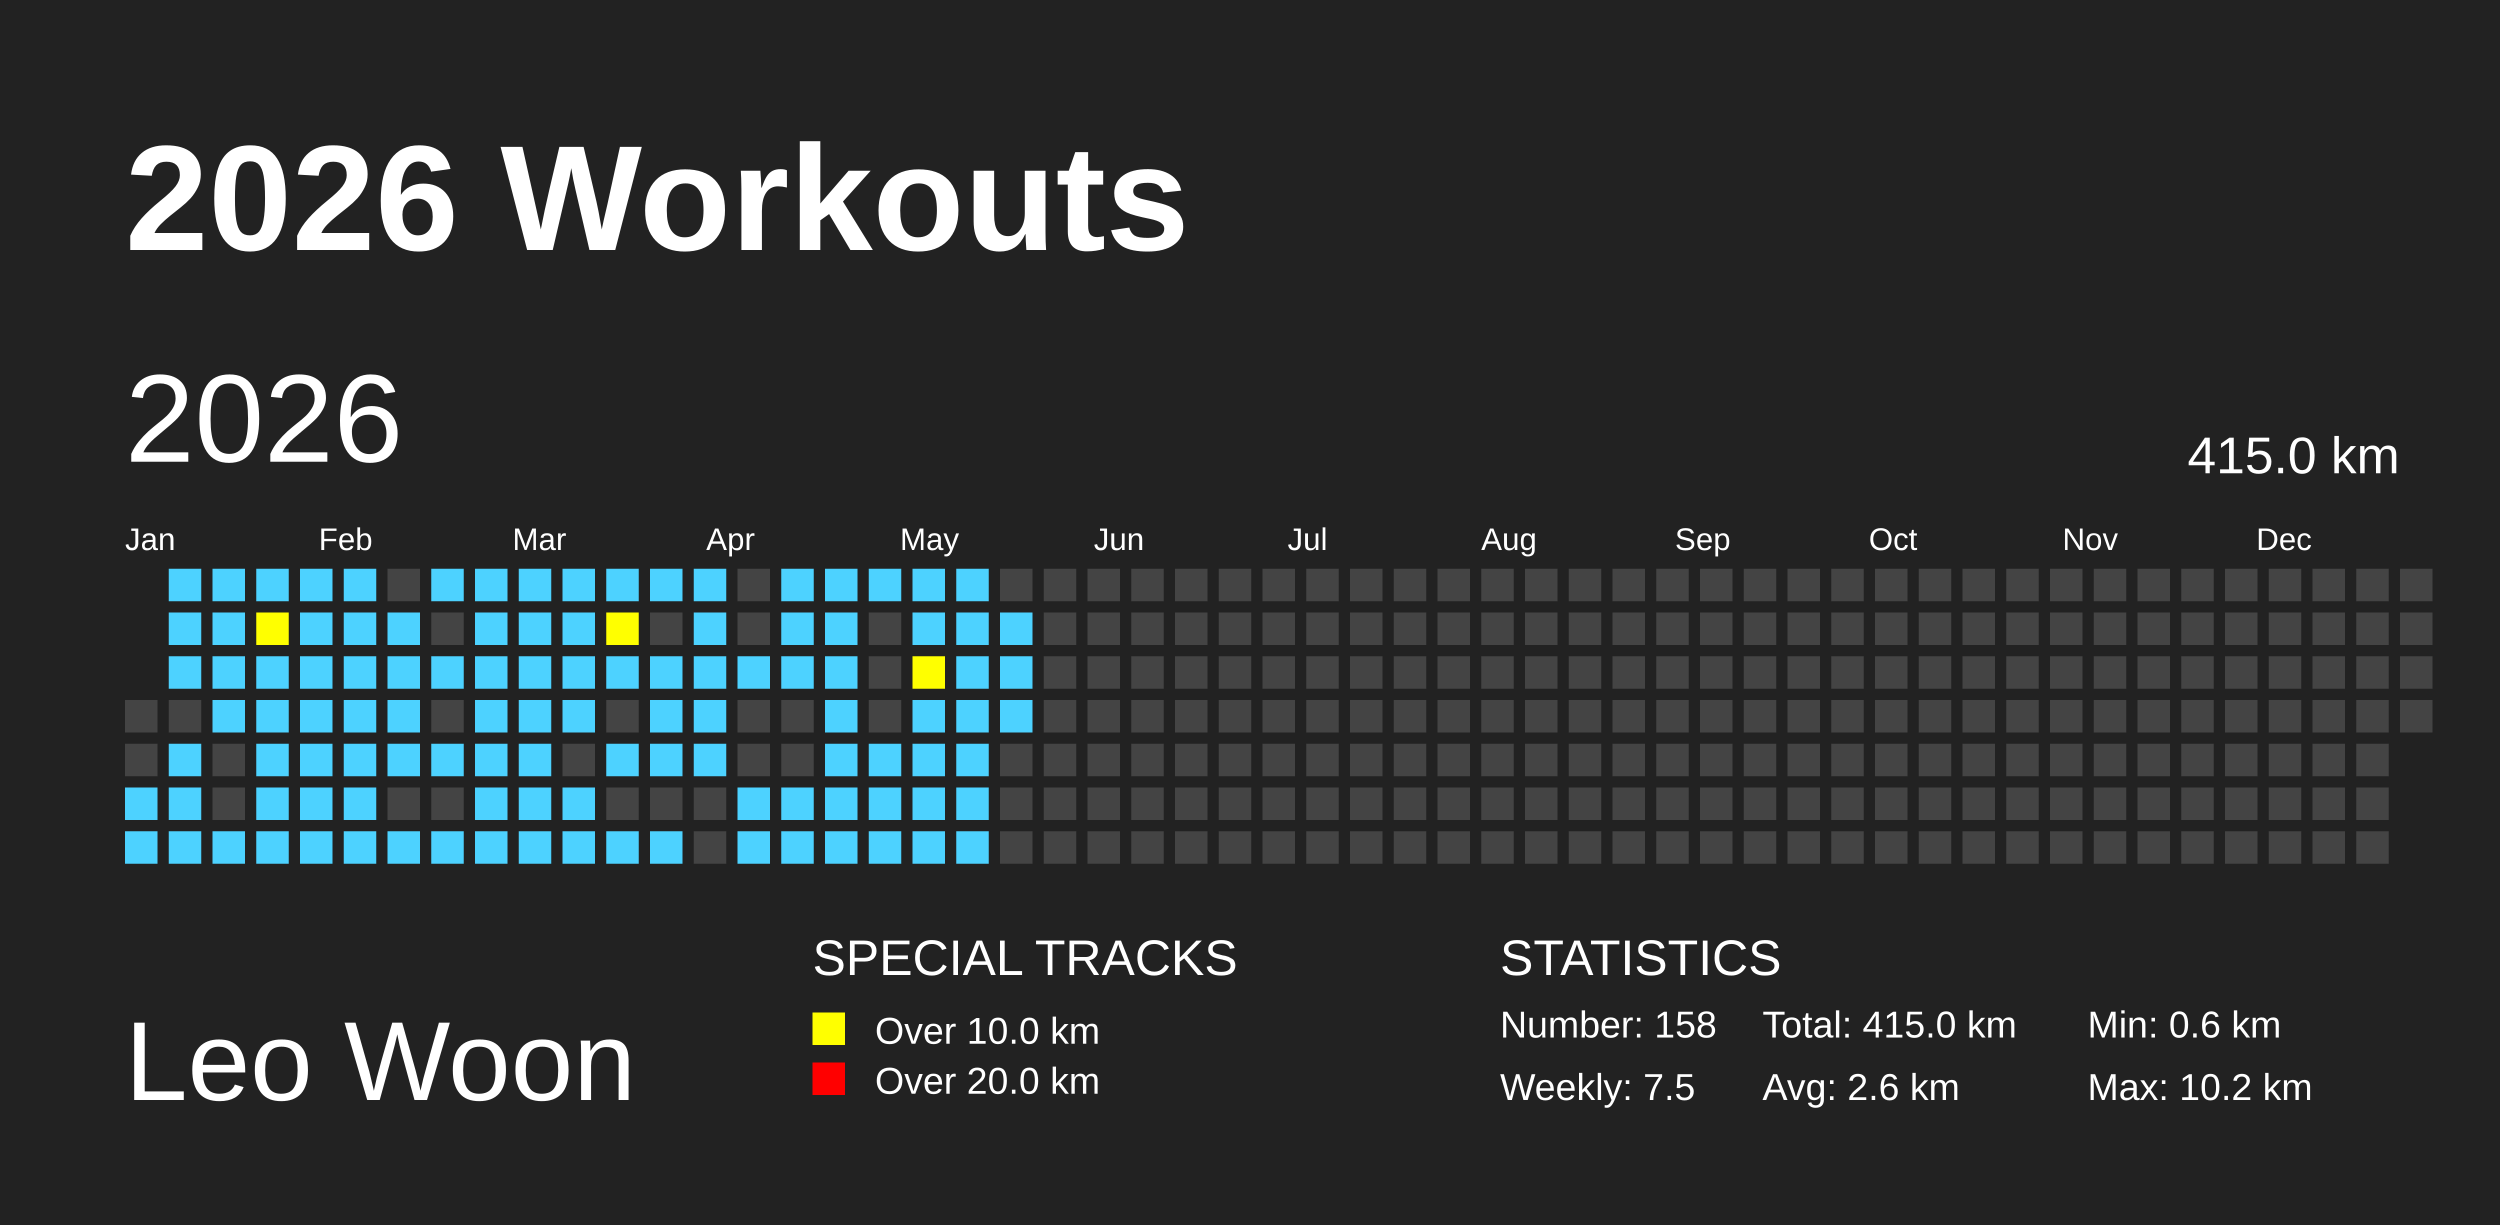
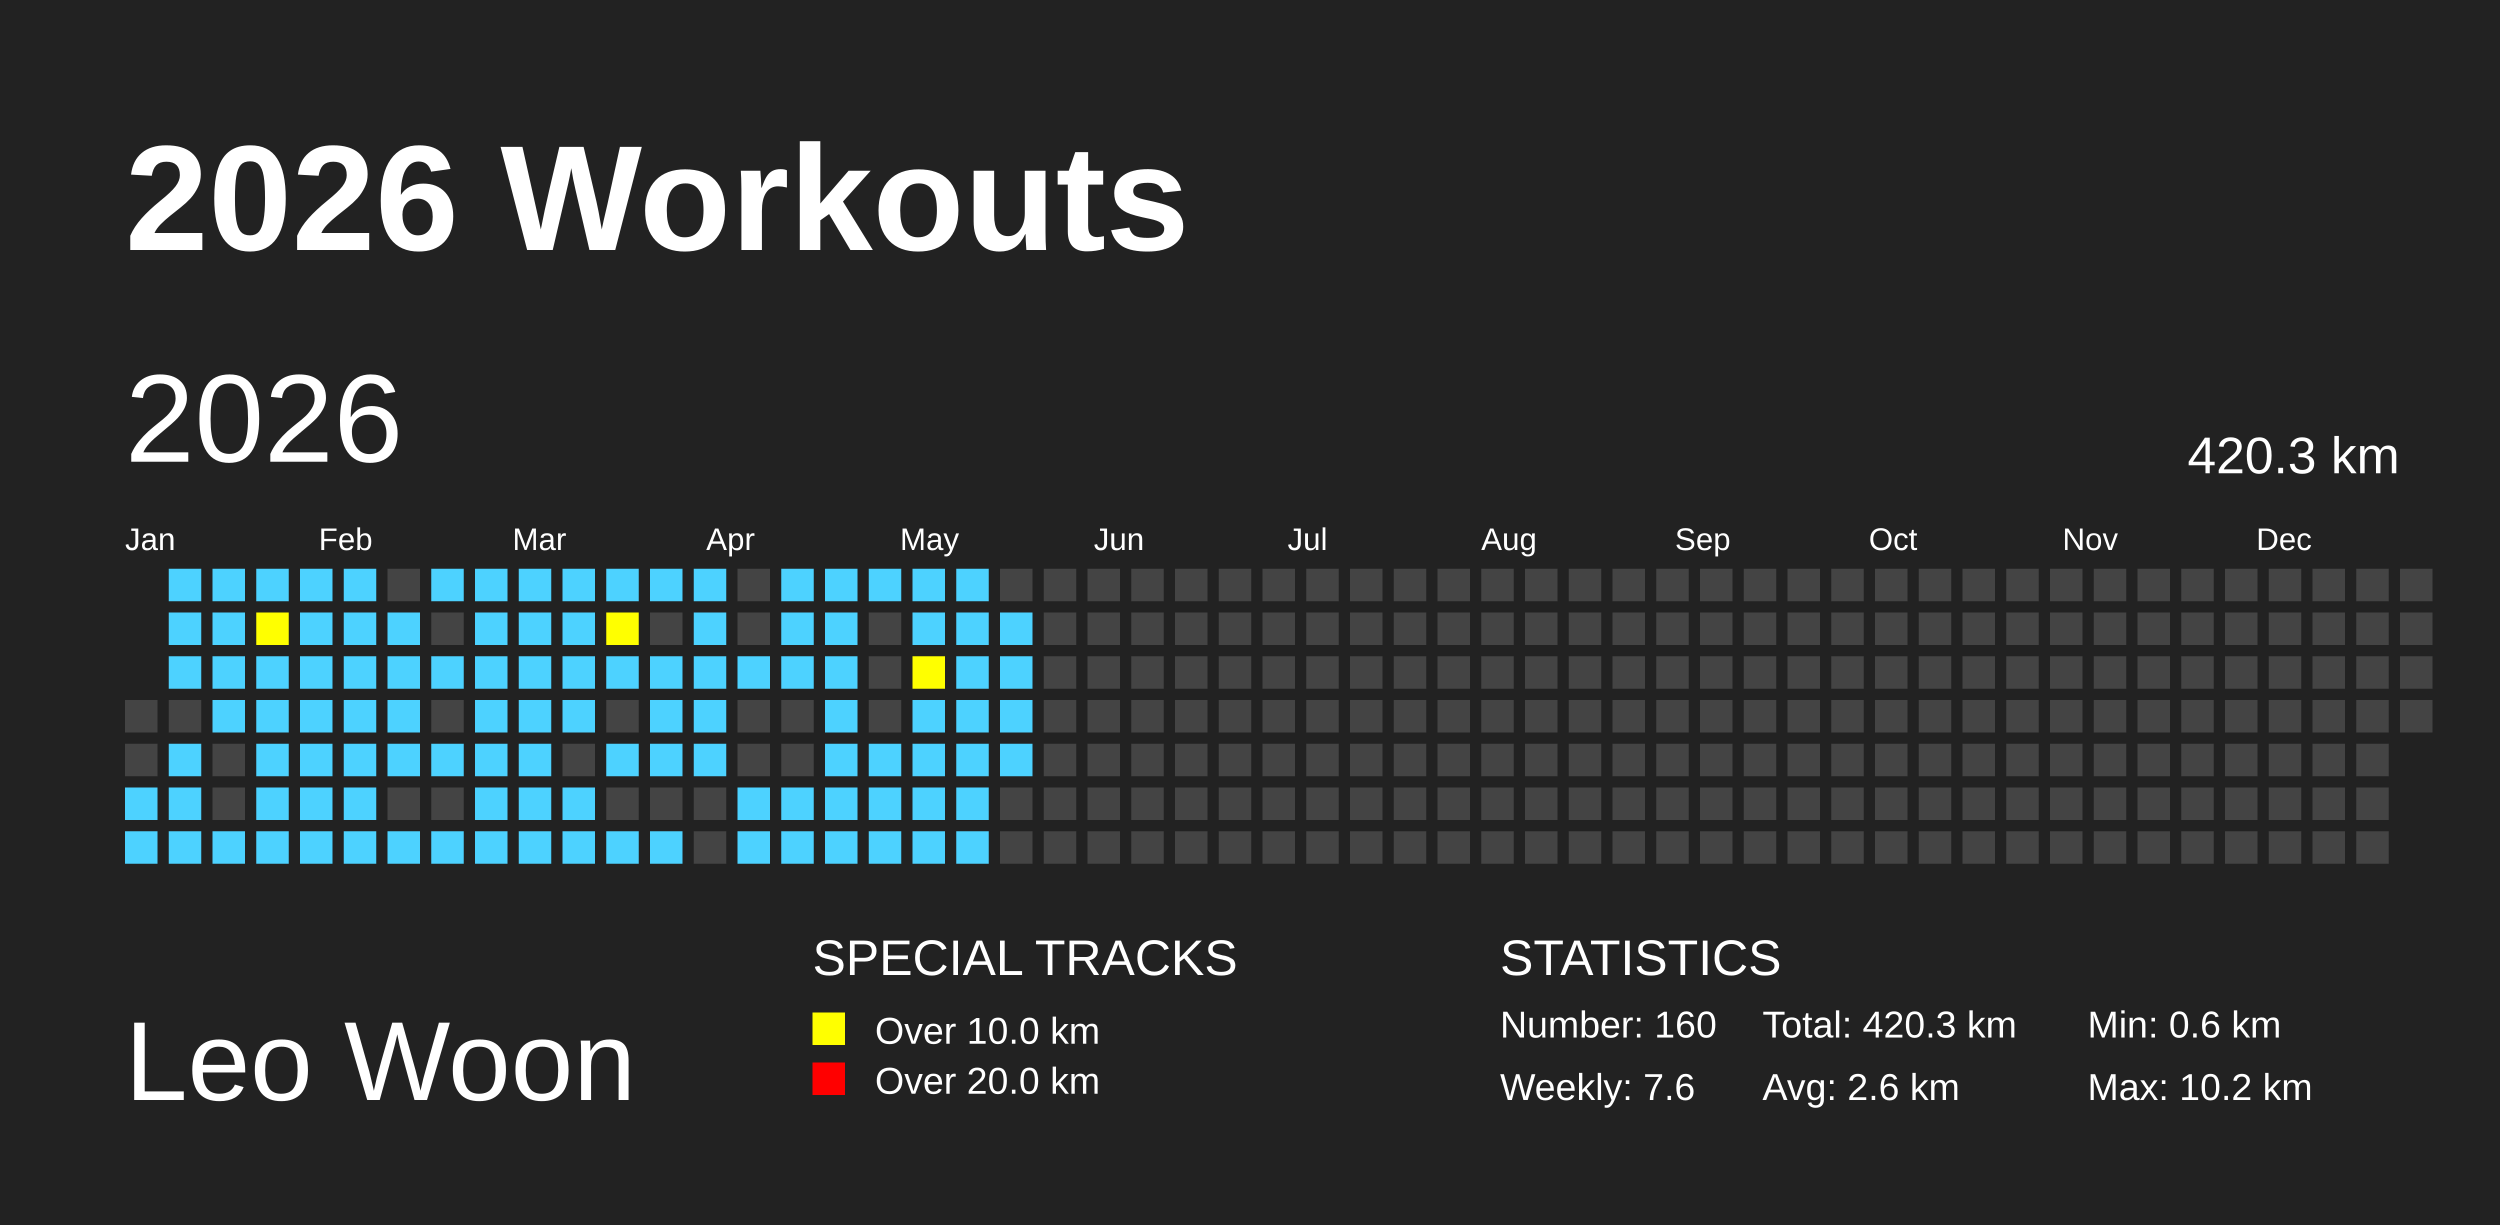
<svg xmlns="http://www.w3.org/2000/svg" baseProfile="full" height="98mm" version="1.1" viewBox="0,0,200,98" width="200mm">
  <defs>
    <pattern height="2" id="indoor-stripe" patternUnits="userSpaceOnUse" width="2">
      <line stroke="white" stroke-opacity="0.45" stroke-width="0.5" x1="0" x2="2" y1="2" y2="0" />
    </pattern>
  </defs>
  <rect fill="#222222" height="98" width="200" x="0" y="0" />
  <text fill="#FFFFFF" style="font-size:12px; font-family:Arial; font-weight:bold;" x="10" y="20">2026 Workouts</text>
  <text fill="#FFFFFF" style="font-size:9px; font-family:Arial" x="10" y="88">Leo Woon</text>
  <text fill="#FFFFFF" style="font-size:4px; font-family:Arial" x="65" y="78">SPECIAL TRACKS</text>
  <rect fill="yellow" height="2.6" width="2.6" x="65" y="81" />
  <text fill="#FFFFFF" style="font-size:3px; font-family:Arial" x="70" y="83.5">Over 10.0 km</text>
  <rect fill="red" height="2.6" width="2.6" x="65" y="85" />
  <text fill="#FFFFFF" style="font-size:3px; font-family:Arial" x="70" y="87.5">Over 20.0 km</text>
  <text fill="#FFFFFF" style="font-size:4px; font-family:Arial" x="120" y="78">STATISTICS</text>
-   <text fill="#FFFFFF" style="font-size:3px; font-family:Arial" x="120" y="83">Number: 158</text>
-   <text fill="#FFFFFF" style="font-size:3px; font-family:Arial" x="120" y="88">Weekly: 7.5</text>
-   <text fill="#FFFFFF" style="font-size:3px; font-family:Arial" x="141" y="83">Total: 415.0 km</text>
+   <text fill="#FFFFFF" style="font-size:3px; font-family:Arial" x="120" y="83">Number: 160</text>
+   <text fill="#FFFFFF" style="font-size:3px; font-family:Arial" x="120" y="88">Weekly: 7.6</text>
+   <text fill="#FFFFFF" style="font-size:3px; font-family:Arial" x="141" y="83">Total: 420.3 km</text>
  <text fill="#FFFFFF" style="font-size:3px; font-family:Arial" x="141" y="88">Avg: 2.6 km</text>
  <text fill="#FFFFFF" style="font-size:3px; font-family:Arial" x="167" y="83">Min: 0.6 km</text>
  <text fill="#FFFFFF" style="font-size:3px; font-family:Arial" x="167" y="88">Max: 10.2 km</text>
  <text dominant-baseline="hanging" fill="#FFFFFF" style="font-size:10.0px; font-family:Arial;" x="10" y="30">2026</text>
-   <text dominant-baseline="hanging" fill="#FFFFFF" style="font-size:4.125px; font-family:Arial;" x="175" y="35">415.0 km</text>
+   <text dominant-baseline="hanging" fill="#FFFFFF" style="font-size:4.125px; font-family:Arial;" x="175" y="35">420.3 km</text>
  <text fill="#FFFFFF" style="font-size:2.5px; font-family:Arial" x="10.0" y="44">Jan</text>
  <text fill="#FFFFFF" style="font-size:2.5px; font-family:Arial" x="25.5" y="44">Feb</text>
  <text fill="#FFFFFF" style="font-size:2.5px; font-family:Arial" x="41.0" y="44">Mar</text>
  <text fill="#FFFFFF" style="font-size:2.5px; font-family:Arial" x="56.5" y="44">Apr</text>
  <text fill="#FFFFFF" style="font-size:2.5px; font-family:Arial" x="72.0" y="44">May</text>
  <text fill="#FFFFFF" style="font-size:2.5px; font-family:Arial" x="87.5" y="44">Jun</text>
  <text fill="#FFFFFF" style="font-size:2.5px; font-family:Arial" x="103.0" y="44">Jul</text>
  <text fill="#FFFFFF" style="font-size:2.5px; font-family:Arial" x="118.5" y="44">Aug</text>
  <text fill="#FFFFFF" style="font-size:2.5px; font-family:Arial" x="134.0" y="44">Sep</text>
  <text fill="#FFFFFF" style="font-size:2.5px; font-family:Arial" x="149.5" y="44">Oct</text>
  <text fill="#FFFFFF" style="font-size:2.5px; font-family:Arial" x="165.0" y="44">Nov</text>
  <text fill="#FFFFFF" style="font-size:2.5px; font-family:Arial" x="180.5" y="44">Dec</text>
  <rect fill="#444444" height="2.6" width="2.6" x="10.0" y="56.0" />
  <rect fill="#444444" height="2.6" width="2.6" x="10.0" y="59.5" />
  <rect fill="#4DD2FF" height="2.6" width="2.6" x="10.0" y="63.0" />
  <rect fill="#4DD2FF" height="2.6" width="2.6" x="10.0" y="66.5" />
  <rect fill="#4DD2FF" height="2.6" width="2.6" x="13.5" y="45.5" />
  <rect fill="#4DD2FF" height="2.6" width="2.6" x="13.5" y="49.0" />
  <rect fill="#4DD2FF" height="2.6" width="2.6" x="13.5" y="52.5" />
  <rect fill="#444444" height="2.6" width="2.6" x="13.5" y="56.0" />
  <rect fill="#4DD2FF" height="2.6" width="2.6" x="13.5" y="59.5" />
  <rect fill="#4DD2FF" height="2.6" width="2.6" x="13.5" y="63.0" />
  <rect fill="#4DD2FF" height="2.6" width="2.6" x="13.5" y="66.5" />
  <rect fill="#4DD2FF" height="2.6" width="2.6" x="17.0" y="45.5" />
  <rect fill="#4DD2FF" height="2.6" width="2.6" x="17.0" y="49.0" />
  <rect fill="#4DD2FF" height="2.6" width="2.6" x="17.0" y="52.5" />
  <rect fill="#4DD2FF" height="2.6" width="2.6" x="17.0" y="56.0" />
  <rect fill="#444444" height="2.6" width="2.6" x="17.0" y="59.5" />
  <rect fill="#444444" height="2.6" width="2.6" x="17.0" y="63.0" />
  <rect fill="#4DD2FF" height="2.6" width="2.6" x="17.0" y="66.5" />
  <rect fill="#4DD2FF" height="2.6" width="2.6" x="20.5" y="45.5" />
  <rect fill="yellow" height="2.6" width="2.6" x="20.5" y="49.0" />
  <rect fill="#4DD2FF" height="2.6" width="2.6" x="20.5" y="52.5" />
  <rect fill="#4DD2FF" height="2.6" width="2.6" x="20.5" y="56.0" />
  <rect fill="#4DD2FF" height="2.6" width="2.6" x="20.5" y="59.5" />
  <rect fill="#4DD2FF" height="2.6" width="2.6" x="20.5" y="63.0" />
  <rect fill="#4DD2FF" height="2.6" width="2.6" x="20.5" y="66.5" />
  <rect fill="#4DD2FF" height="2.6" width="2.6" x="24.0" y="45.5" />
  <rect fill="#4DD2FF" height="2.6" width="2.6" x="24.0" y="49.0" />
  <rect fill="#4DD2FF" height="2.6" width="2.6" x="24.0" y="52.5" />
  <rect fill="#4DD2FF" height="2.6" width="2.6" x="24.0" y="56.0" />
  <rect fill="#4DD2FF" height="2.6" width="2.6" x="24.0" y="59.5" />
  <rect fill="#4DD2FF" height="2.6" width="2.6" x="24.0" y="63.0" />
  <rect fill="#4DD2FF" height="2.6" width="2.6" x="24.0" y="66.5" />
  <rect fill="#4DD2FF" height="2.6" width="2.6" x="27.5" y="45.5" />
  <rect fill="#4DD2FF" height="2.6" width="2.6" x="27.5" y="49.0" />
  <rect fill="#4DD2FF" height="2.6" width="2.6" x="27.5" y="52.5" />
  <rect fill="#4DD2FF" height="2.6" width="2.6" x="27.5" y="56.0" />
  <rect fill="#4DD2FF" height="2.6" width="2.6" x="27.5" y="59.5" />
  <rect fill="#4DD2FF" height="2.6" width="2.6" x="27.5" y="63.0" />
  <rect fill="#4DD2FF" height="2.6" width="2.6" x="27.5" y="66.5" />
  <rect fill="#444444" height="2.6" width="2.6" x="31.0" y="45.5" />
  <rect fill="#4DD2FF" height="2.6" width="2.6" x="31.0" y="49.0" />
  <rect fill="#4DD2FF" height="2.6" width="2.6" x="31.0" y="52.5" />
  <rect fill="#4DD2FF" height="2.6" width="2.6" x="31.0" y="56.0" />
  <rect fill="#4DD2FF" height="2.6" width="2.6" x="31.0" y="59.5" />
  <rect fill="#444444" height="2.6" width="2.6" x="31.0" y="63.0" />
  <rect fill="#4DD2FF" height="2.6" width="2.6" x="31.0" y="66.5" />
  <rect fill="#4DD2FF" height="2.6" width="2.6" x="34.5" y="45.5" />
  <rect fill="#444444" height="2.6" width="2.6" x="34.5" y="49.0" />
  <rect fill="#4DD2FF" height="2.6" width="2.6" x="34.5" y="52.5" />
  <rect fill="#444444" height="2.6" width="2.6" x="34.5" y="56.0" />
  <rect fill="#4DD2FF" height="2.6" width="2.6" x="34.5" y="59.5" />
  <rect fill="#444444" height="2.6" width="2.6" x="34.5" y="63.0" />
  <rect fill="#4DD2FF" height="2.6" width="2.6" x="34.5" y="66.5" />
  <rect fill="#4DD2FF" height="2.6" width="2.6" x="38.0" y="45.5" />
  <rect fill="#4DD2FF" height="2.6" width="2.6" x="38.0" y="49.0" />
  <rect fill="#4DD2FF" height="2.6" width="2.6" x="38.0" y="52.5" />
  <rect fill="#4DD2FF" height="2.6" width="2.6" x="38.0" y="56.0" />
  <rect fill="#4DD2FF" height="2.6" width="2.6" x="38.0" y="59.5" />
  <rect fill="#4DD2FF" height="2.6" width="2.6" x="38.0" y="63.0" />
  <rect fill="#4DD2FF" height="2.6" width="2.6" x="38.0" y="66.5" />
  <rect fill="#4DD2FF" height="2.6" width="2.6" x="41.5" y="45.5" />
  <rect fill="#4DD2FF" height="2.6" width="2.6" x="41.5" y="49.0" />
  <rect fill="#4DD2FF" height="2.6" width="2.6" x="41.5" y="52.5" />
  <rect fill="#4DD2FF" height="2.6" width="2.6" x="41.5" y="56.0" />
  <rect fill="#4DD2FF" height="2.6" width="2.6" x="41.5" y="59.5" />
  <rect fill="#4DD2FF" height="2.6" width="2.6" x="41.5" y="63.0" />
  <rect fill="#4DD2FF" height="2.6" width="2.6" x="41.5" y="66.5" />
  <rect fill="#4DD2FF" height="2.6" width="2.6" x="45.0" y="45.5" />
  <rect fill="#4DD2FF" height="2.6" width="2.6" x="45.0" y="49.0" />
  <rect fill="#4DD2FF" height="2.6" width="2.6" x="45.0" y="52.5" />
  <rect fill="#4DD2FF" height="2.6" width="2.6" x="45.0" y="56.0" />
  <rect fill="#444444" height="2.6" width="2.6" x="45.0" y="59.5" />
  <rect fill="#4DD2FF" height="2.6" width="2.6" x="45.0" y="63.0" />
  <rect fill="#4DD2FF" height="2.6" width="2.6" x="45.0" y="66.5" />
  <rect fill="#4DD2FF" height="2.6" width="2.6" x="48.5" y="45.5" />
  <rect fill="yellow" height="2.6" width="2.6" x="48.5" y="49.0" />
  <rect fill="#4DD2FF" height="2.6" width="2.6" x="48.5" y="52.5" />
  <rect fill="#444444" height="2.6" width="2.6" x="48.5" y="56.0" />
  <rect fill="#4DD2FF" height="2.6" width="2.6" x="48.5" y="59.5" />
  <rect fill="#444444" height="2.6" width="2.6" x="48.5" y="63.0" />
  <rect fill="#4DD2FF" height="2.6" width="2.6" x="48.5" y="66.5" />
  <rect fill="#4DD2FF" height="2.6" width="2.6" x="52.0" y="45.5" />
  <rect fill="#444444" height="2.6" width="2.6" x="52.0" y="49.0" />
  <rect fill="#4DD2FF" height="2.6" width="2.6" x="52.0" y="52.5" />
  <rect fill="#4DD2FF" height="2.6" width="2.6" x="52.0" y="56.0" />
  <rect fill="#4DD2FF" height="2.6" width="2.6" x="52.0" y="59.5" />
  <rect fill="#444444" height="2.6" width="2.6" x="52.0" y="63.0" />
  <rect fill="#4DD2FF" height="2.6" width="2.6" x="52.0" y="66.5" />
  <rect fill="#4DD2FF" height="2.6" width="2.6" x="55.5" y="45.5" />
  <rect fill="#4DD2FF" height="2.6" width="2.6" x="55.5" y="49.0" />
  <rect fill="#4DD2FF" height="2.6" width="2.6" x="55.5" y="52.5" />
  <rect fill="#4DD2FF" height="2.6" width="2.6" x="55.5" y="56.0" />
  <rect fill="#4DD2FF" height="2.6" width="2.6" x="55.5" y="59.5" />
  <rect fill="#444444" height="2.6" width="2.6" x="55.5" y="63.0" />
  <rect fill="#444444" height="2.6" width="2.6" x="55.5" y="66.5" />
  <rect fill="#444444" height="2.6" width="2.6" x="59.0" y="45.5" />
  <rect fill="#444444" height="2.6" width="2.6" x="59.0" y="49.0" />
  <rect fill="#4DD2FF" height="2.6" width="2.6" x="59.0" y="52.5" />
  <rect fill="#444444" height="2.6" width="2.6" x="59.0" y="56.0" />
  <rect fill="#444444" height="2.6" width="2.6" x="59.0" y="59.5" />
  <rect fill="#4DD2FF" height="2.6" width="2.6" x="59.0" y="63.0" />
  <rect fill="#4DD2FF" height="2.6" width="2.6" x="59.0" y="66.5" />
  <rect fill="#4DD2FF" height="2.6" width="2.6" x="62.5" y="45.5" />
  <rect fill="#4DD2FF" height="2.6" width="2.6" x="62.5" y="49.0" />
  <rect fill="#4DD2FF" height="2.6" width="2.6" x="62.5" y="52.5" />
  <rect fill="#444444" height="2.6" width="2.6" x="62.5" y="56.0" />
  <rect fill="#444444" height="2.6" width="2.6" x="62.5" y="59.5" />
  <rect fill="#4DD2FF" height="2.6" width="2.6" x="62.5" y="63.0" />
  <rect fill="#4DD2FF" height="2.6" width="2.6" x="62.5" y="66.5" />
  <rect fill="#4DD2FF" height="2.6" width="2.6" x="66.0" y="45.5" />
  <rect fill="#4DD2FF" height="2.6" width="2.6" x="66.0" y="49.0" />
  <rect fill="#4DD2FF" height="2.6" width="2.6" x="66.0" y="52.5" />
  <rect fill="#4DD2FF" height="2.6" width="2.6" x="66.0" y="56.0" />
  <rect fill="#4DD2FF" height="2.6" width="2.6" x="66.0" y="59.5" />
  <rect fill="#4DD2FF" height="2.6" width="2.6" x="66.0" y="63.0" />
  <rect fill="#4DD2FF" height="2.6" width="2.6" x="66.0" y="66.5" />
  <rect fill="#4DD2FF" height="2.6" width="2.6" x="69.5" y="45.5" />
  <rect fill="#444444" height="2.6" width="2.6" x="69.5" y="49.0" />
  <rect fill="#444444" height="2.6" width="2.6" x="69.5" y="52.5" />
  <rect fill="#444444" height="2.6" width="2.6" x="69.5" y="56.0" />
  <rect fill="#4DD2FF" height="2.6" width="2.6" x="69.5" y="59.5" />
  <rect fill="#4DD2FF" height="2.6" width="2.6" x="69.5" y="63.0" />
  <rect fill="#4DD2FF" height="2.6" width="2.6" x="69.5" y="66.5" />
  <rect fill="#4DD2FF" height="2.6" width="2.6" x="73.0" y="45.5" />
  <rect fill="#4DD2FF" height="2.6" width="2.6" x="73.0" y="49.0" />
  <rect fill="yellow" height="2.6" width="2.6" x="73.0" y="52.5" />
  <rect fill="#4DD2FF" height="2.6" width="2.6" x="73.0" y="56.0" />
  <rect fill="#4DD2FF" height="2.6" width="2.6" x="73.0" y="59.5" />
  <rect fill="#4DD2FF" height="2.6" width="2.6" x="73.0" y="63.0" />
  <rect fill="#4DD2FF" height="2.6" width="2.6" x="73.0" y="66.5" />
  <rect fill="#4DD2FF" height="2.6" width="2.6" x="76.5" y="45.5" />
  <rect fill="#4DD2FF" height="2.6" width="2.6" x="76.5" y="49.0" />
  <rect fill="#4DD2FF" height="2.6" width="2.6" x="76.5" y="52.5" />
  <rect fill="#4DD2FF" height="2.6" width="2.6" x="76.5" y="56.0" />
  <rect fill="#4DD2FF" height="2.6" width="2.6" x="76.5" y="59.5" />
  <rect fill="#4DD2FF" height="2.6" width="2.6" x="76.5" y="63.0" />
  <rect fill="#4DD2FF" height="2.6" width="2.6" x="76.5" y="66.5" />
  <rect fill="#444444" height="2.6" width="2.6" x="80.0" y="45.5" />
  <rect fill="#4DD2FF" height="2.6" width="2.6" x="80.0" y="49.0" />
  <rect fill="#4DD2FF" height="2.6" width="2.6" x="80.0" y="52.5" />
  <rect fill="#4DD2FF" height="2.6" width="2.6" x="80.0" y="56.0" />
-   <rect fill="#444444" height="2.6" width="2.6" x="80.0" y="59.5" />
+   <rect fill="#4DD2FF" height="2.6" width="2.6" x="80.0" y="59.5" />
  <rect fill="#444444" height="2.6" width="2.6" x="80.0" y="63.0" />
  <rect fill="#444444" height="2.6" width="2.6" x="80.0" y="66.5" />
  <rect fill="#444444" height="2.6" width="2.6" x="83.5" y="45.5" />
  <rect fill="#444444" height="2.6" width="2.6" x="83.5" y="49.0" />
  <rect fill="#444444" height="2.6" width="2.6" x="83.5" y="52.5" />
  <rect fill="#444444" height="2.6" width="2.6" x="83.5" y="56.0" />
  <rect fill="#444444" height="2.6" width="2.6" x="83.5" y="59.5" />
  <rect fill="#444444" height="2.6" width="2.6" x="83.5" y="63.0" />
  <rect fill="#444444" height="2.6" width="2.6" x="83.5" y="66.5" />
  <rect fill="#444444" height="2.6" width="2.6" x="87.0" y="45.5" />
  <rect fill="#444444" height="2.6" width="2.6" x="87.0" y="49.0" />
  <rect fill="#444444" height="2.6" width="2.6" x="87.0" y="52.5" />
  <rect fill="#444444" height="2.6" width="2.6" x="87.0" y="56.0" />
  <rect fill="#444444" height="2.6" width="2.6" x="87.0" y="59.5" />
  <rect fill="#444444" height="2.6" width="2.6" x="87.0" y="63.0" />
  <rect fill="#444444" height="2.6" width="2.6" x="87.0" y="66.5" />
  <rect fill="#444444" height="2.6" width="2.6" x="90.5" y="45.5" />
  <rect fill="#444444" height="2.6" width="2.6" x="90.5" y="49.0" />
  <rect fill="#444444" height="2.6" width="2.6" x="90.5" y="52.5" />
  <rect fill="#444444" height="2.6" width="2.6" x="90.5" y="56.0" />
  <rect fill="#444444" height="2.6" width="2.6" x="90.5" y="59.5" />
  <rect fill="#444444" height="2.6" width="2.6" x="90.5" y="63.0" />
  <rect fill="#444444" height="2.6" width="2.6" x="90.5" y="66.5" />
  <rect fill="#444444" height="2.6" width="2.6" x="94.0" y="45.5" />
  <rect fill="#444444" height="2.6" width="2.6" x="94.0" y="49.0" />
  <rect fill="#444444" height="2.6" width="2.6" x="94.0" y="52.5" />
  <rect fill="#444444" height="2.6" width="2.6" x="94.0" y="56.0" />
  <rect fill="#444444" height="2.6" width="2.6" x="94.0" y="59.5" />
  <rect fill="#444444" height="2.6" width="2.6" x="94.0" y="63.0" />
  <rect fill="#444444" height="2.6" width="2.6" x="94.0" y="66.5" />
  <rect fill="#444444" height="2.6" width="2.6" x="97.5" y="45.5" />
  <rect fill="#444444" height="2.6" width="2.6" x="97.5" y="49.0" />
  <rect fill="#444444" height="2.6" width="2.6" x="97.5" y="52.5" />
  <rect fill="#444444" height="2.6" width="2.6" x="97.5" y="56.0" />
  <rect fill="#444444" height="2.6" width="2.6" x="97.5" y="59.5" />
  <rect fill="#444444" height="2.6" width="2.6" x="97.5" y="63.0" />
  <rect fill="#444444" height="2.6" width="2.6" x="97.5" y="66.5" />
  <rect fill="#444444" height="2.6" width="2.6" x="101.0" y="45.5" />
  <rect fill="#444444" height="2.6" width="2.6" x="101.0" y="49.0" />
  <rect fill="#444444" height="2.6" width="2.6" x="101.0" y="52.5" />
  <rect fill="#444444" height="2.6" width="2.6" x="101.0" y="56.0" />
  <rect fill="#444444" height="2.6" width="2.6" x="101.0" y="59.5" />
  <rect fill="#444444" height="2.6" width="2.6" x="101.0" y="63.0" />
  <rect fill="#444444" height="2.6" width="2.6" x="101.0" y="66.5" />
  <rect fill="#444444" height="2.6" width="2.6" x="104.5" y="45.5" />
  <rect fill="#444444" height="2.6" width="2.6" x="104.5" y="49.0" />
  <rect fill="#444444" height="2.6" width="2.6" x="104.5" y="52.5" />
  <rect fill="#444444" height="2.6" width="2.6" x="104.5" y="56.0" />
  <rect fill="#444444" height="2.6" width="2.6" x="104.5" y="59.5" />
  <rect fill="#444444" height="2.6" width="2.6" x="104.5" y="63.0" />
  <rect fill="#444444" height="2.6" width="2.6" x="104.5" y="66.5" />
  <rect fill="#444444" height="2.6" width="2.6" x="108.0" y="45.5" />
  <rect fill="#444444" height="2.6" width="2.6" x="108.0" y="49.0" />
  <rect fill="#444444" height="2.6" width="2.6" x="108.0" y="52.5" />
  <rect fill="#444444" height="2.6" width="2.6" x="108.0" y="56.0" />
  <rect fill="#444444" height="2.6" width="2.6" x="108.0" y="59.5" />
  <rect fill="#444444" height="2.6" width="2.6" x="108.0" y="63.0" />
  <rect fill="#444444" height="2.6" width="2.6" x="108.0" y="66.5" />
  <rect fill="#444444" height="2.6" width="2.6" x="111.5" y="45.5" />
  <rect fill="#444444" height="2.6" width="2.6" x="111.5" y="49.0" />
  <rect fill="#444444" height="2.6" width="2.6" x="111.5" y="52.5" />
  <rect fill="#444444" height="2.6" width="2.6" x="111.5" y="56.0" />
  <rect fill="#444444" height="2.6" width="2.6" x="111.5" y="59.5" />
  <rect fill="#444444" height="2.6" width="2.6" x="111.5" y="63.0" />
  <rect fill="#444444" height="2.6" width="2.6" x="111.5" y="66.5" />
  <rect fill="#444444" height="2.6" width="2.6" x="115.0" y="45.5" />
  <rect fill="#444444" height="2.6" width="2.6" x="115.0" y="49.0" />
  <rect fill="#444444" height="2.6" width="2.6" x="115.0" y="52.5" />
  <rect fill="#444444" height="2.6" width="2.6" x="115.0" y="56.0" />
  <rect fill="#444444" height="2.6" width="2.6" x="115.0" y="59.5" />
  <rect fill="#444444" height="2.6" width="2.6" x="115.0" y="63.0" />
  <rect fill="#444444" height="2.6" width="2.6" x="115.0" y="66.5" />
  <rect fill="#444444" height="2.6" width="2.6" x="118.5" y="45.5" />
  <rect fill="#444444" height="2.6" width="2.6" x="118.5" y="49.0" />
  <rect fill="#444444" height="2.6" width="2.6" x="118.5" y="52.5" />
  <rect fill="#444444" height="2.6" width="2.6" x="118.5" y="56.0" />
  <rect fill="#444444" height="2.6" width="2.6" x="118.5" y="59.5" />
  <rect fill="#444444" height="2.6" width="2.6" x="118.5" y="63.0" />
  <rect fill="#444444" height="2.6" width="2.6" x="118.5" y="66.5" />
  <rect fill="#444444" height="2.6" width="2.6" x="122.0" y="45.5" />
  <rect fill="#444444" height="2.6" width="2.6" x="122.0" y="49.0" />
  <rect fill="#444444" height="2.6" width="2.6" x="122.0" y="52.5" />
  <rect fill="#444444" height="2.6" width="2.6" x="122.0" y="56.0" />
  <rect fill="#444444" height="2.6" width="2.6" x="122.0" y="59.5" />
  <rect fill="#444444" height="2.6" width="2.6" x="122.0" y="63.0" />
  <rect fill="#444444" height="2.6" width="2.6" x="122.0" y="66.5" />
  <rect fill="#444444" height="2.6" width="2.6" x="125.5" y="45.5" />
  <rect fill="#444444" height="2.6" width="2.6" x="125.5" y="49.0" />
  <rect fill="#444444" height="2.6" width="2.6" x="125.5" y="52.5" />
  <rect fill="#444444" height="2.6" width="2.6" x="125.5" y="56.0" />
  <rect fill="#444444" height="2.6" width="2.6" x="125.5" y="59.5" />
  <rect fill="#444444" height="2.6" width="2.6" x="125.5" y="63.0" />
  <rect fill="#444444" height="2.6" width="2.6" x="125.5" y="66.5" />
  <rect fill="#444444" height="2.6" width="2.6" x="129.0" y="45.5" />
  <rect fill="#444444" height="2.6" width="2.6" x="129.0" y="49.0" />
  <rect fill="#444444" height="2.6" width="2.6" x="129.0" y="52.5" />
  <rect fill="#444444" height="2.6" width="2.6" x="129.0" y="56.0" />
  <rect fill="#444444" height="2.6" width="2.6" x="129.0" y="59.5" />
  <rect fill="#444444" height="2.6" width="2.6" x="129.0" y="63.0" />
  <rect fill="#444444" height="2.6" width="2.6" x="129.0" y="66.5" />
  <rect fill="#444444" height="2.6" width="2.6" x="132.5" y="45.5" />
  <rect fill="#444444" height="2.6" width="2.6" x="132.5" y="49.0" />
  <rect fill="#444444" height="2.6" width="2.6" x="132.5" y="52.5" />
  <rect fill="#444444" height="2.6" width="2.6" x="132.5" y="56.0" />
  <rect fill="#444444" height="2.6" width="2.6" x="132.5" y="59.5" />
  <rect fill="#444444" height="2.6" width="2.6" x="132.5" y="63.0" />
  <rect fill="#444444" height="2.6" width="2.6" x="132.5" y="66.5" />
  <rect fill="#444444" height="2.6" width="2.6" x="136.0" y="45.5" />
  <rect fill="#444444" height="2.6" width="2.6" x="136.0" y="49.0" />
  <rect fill="#444444" height="2.6" width="2.6" x="136.0" y="52.5" />
  <rect fill="#444444" height="2.6" width="2.6" x="136.0" y="56.0" />
  <rect fill="#444444" height="2.6" width="2.6" x="136.0" y="59.5" />
  <rect fill="#444444" height="2.6" width="2.6" x="136.0" y="63.0" />
  <rect fill="#444444" height="2.6" width="2.6" x="136.0" y="66.5" />
  <rect fill="#444444" height="2.6" width="2.6" x="139.5" y="45.5" />
  <rect fill="#444444" height="2.6" width="2.6" x="139.5" y="49.0" />
  <rect fill="#444444" height="2.6" width="2.6" x="139.5" y="52.5" />
  <rect fill="#444444" height="2.6" width="2.6" x="139.5" y="56.0" />
  <rect fill="#444444" height="2.6" width="2.6" x="139.5" y="59.5" />
  <rect fill="#444444" height="2.6" width="2.6" x="139.5" y="63.0" />
  <rect fill="#444444" height="2.6" width="2.6" x="139.5" y="66.5" />
  <rect fill="#444444" height="2.6" width="2.6" x="143.0" y="45.5" />
  <rect fill="#444444" height="2.6" width="2.6" x="143.0" y="49.0" />
  <rect fill="#444444" height="2.6" width="2.6" x="143.0" y="52.5" />
  <rect fill="#444444" height="2.6" width="2.6" x="143.0" y="56.0" />
  <rect fill="#444444" height="2.6" width="2.6" x="143.0" y="59.5" />
  <rect fill="#444444" height="2.6" width="2.6" x="143.0" y="63.0" />
  <rect fill="#444444" height="2.6" width="2.6" x="143.0" y="66.5" />
  <rect fill="#444444" height="2.6" width="2.6" x="146.5" y="45.5" />
  <rect fill="#444444" height="2.6" width="2.6" x="146.5" y="49.0" />
  <rect fill="#444444" height="2.6" width="2.6" x="146.5" y="52.5" />
  <rect fill="#444444" height="2.6" width="2.6" x="146.5" y="56.0" />
  <rect fill="#444444" height="2.6" width="2.6" x="146.5" y="59.5" />
  <rect fill="#444444" height="2.6" width="2.6" x="146.5" y="63.0" />
  <rect fill="#444444" height="2.6" width="2.6" x="146.5" y="66.5" />
  <rect fill="#444444" height="2.6" width="2.6" x="150.0" y="45.5" />
  <rect fill="#444444" height="2.6" width="2.6" x="150.0" y="49.0" />
  <rect fill="#444444" height="2.6" width="2.6" x="150.0" y="52.5" />
  <rect fill="#444444" height="2.6" width="2.6" x="150.0" y="56.0" />
  <rect fill="#444444" height="2.6" width="2.6" x="150.0" y="59.5" />
  <rect fill="#444444" height="2.6" width="2.6" x="150.0" y="63.0" />
  <rect fill="#444444" height="2.6" width="2.6" x="150.0" y="66.5" />
  <rect fill="#444444" height="2.6" width="2.6" x="153.5" y="45.5" />
  <rect fill="#444444" height="2.6" width="2.6" x="153.5" y="49.0" />
  <rect fill="#444444" height="2.6" width="2.6" x="153.5" y="52.5" />
  <rect fill="#444444" height="2.6" width="2.6" x="153.5" y="56.0" />
  <rect fill="#444444" height="2.6" width="2.6" x="153.5" y="59.5" />
  <rect fill="#444444" height="2.6" width="2.6" x="153.5" y="63.0" />
  <rect fill="#444444" height="2.6" width="2.6" x="153.5" y="66.5" />
  <rect fill="#444444" height="2.6" width="2.6" x="157.0" y="45.5" />
  <rect fill="#444444" height="2.6" width="2.6" x="157.0" y="49.0" />
  <rect fill="#444444" height="2.6" width="2.6" x="157.0" y="52.5" />
  <rect fill="#444444" height="2.6" width="2.6" x="157.0" y="56.0" />
  <rect fill="#444444" height="2.6" width="2.6" x="157.0" y="59.5" />
  <rect fill="#444444" height="2.6" width="2.6" x="157.0" y="63.0" />
  <rect fill="#444444" height="2.6" width="2.6" x="157.0" y="66.5" />
  <rect fill="#444444" height="2.6" width="2.6" x="160.5" y="45.5" />
  <rect fill="#444444" height="2.6" width="2.6" x="160.5" y="49.0" />
  <rect fill="#444444" height="2.6" width="2.6" x="160.5" y="52.5" />
  <rect fill="#444444" height="2.6" width="2.6" x="160.5" y="56.0" />
  <rect fill="#444444" height="2.6" width="2.6" x="160.5" y="59.5" />
  <rect fill="#444444" height="2.6" width="2.6" x="160.5" y="63.0" />
  <rect fill="#444444" height="2.6" width="2.6" x="160.5" y="66.5" />
  <rect fill="#444444" height="2.6" width="2.6" x="164.0" y="45.5" />
  <rect fill="#444444" height="2.6" width="2.6" x="164.0" y="49.0" />
  <rect fill="#444444" height="2.6" width="2.6" x="164.0" y="52.5" />
  <rect fill="#444444" height="2.6" width="2.6" x="164.0" y="56.0" />
  <rect fill="#444444" height="2.6" width="2.6" x="164.0" y="59.5" />
  <rect fill="#444444" height="2.6" width="2.6" x="164.0" y="63.0" />
  <rect fill="#444444" height="2.6" width="2.6" x="164.0" y="66.5" />
  <rect fill="#444444" height="2.6" width="2.6" x="167.5" y="45.5" />
  <rect fill="#444444" height="2.6" width="2.6" x="167.5" y="49.0" />
  <rect fill="#444444" height="2.6" width="2.6" x="167.5" y="52.5" />
  <rect fill="#444444" height="2.6" width="2.6" x="167.5" y="56.0" />
  <rect fill="#444444" height="2.6" width="2.6" x="167.5" y="59.5" />
  <rect fill="#444444" height="2.6" width="2.6" x="167.5" y="63.0" />
  <rect fill="#444444" height="2.6" width="2.6" x="167.5" y="66.5" />
  <rect fill="#444444" height="2.6" width="2.6" x="171.0" y="45.5" />
  <rect fill="#444444" height="2.6" width="2.6" x="171.0" y="49.0" />
  <rect fill="#444444" height="2.6" width="2.6" x="171.0" y="52.5" />
  <rect fill="#444444" height="2.6" width="2.6" x="171.0" y="56.0" />
  <rect fill="#444444" height="2.6" width="2.6" x="171.0" y="59.5" />
  <rect fill="#444444" height="2.6" width="2.6" x="171.0" y="63.0" />
  <rect fill="#444444" height="2.6" width="2.6" x="171.0" y="66.5" />
  <rect fill="#444444" height="2.6" width="2.6" x="174.5" y="45.5" />
  <rect fill="#444444" height="2.6" width="2.6" x="174.5" y="49.0" />
  <rect fill="#444444" height="2.6" width="2.6" x="174.5" y="52.5" />
  <rect fill="#444444" height="2.6" width="2.6" x="174.5" y="56.0" />
  <rect fill="#444444" height="2.6" width="2.6" x="174.5" y="59.5" />
  <rect fill="#444444" height="2.6" width="2.6" x="174.5" y="63.0" />
  <rect fill="#444444" height="2.6" width="2.6" x="174.5" y="66.5" />
  <rect fill="#444444" height="2.6" width="2.6" x="178.0" y="45.5" />
  <rect fill="#444444" height="2.6" width="2.6" x="178.0" y="49.0" />
  <rect fill="#444444" height="2.6" width="2.6" x="178.0" y="52.5" />
  <rect fill="#444444" height="2.6" width="2.6" x="178.0" y="56.0" />
  <rect fill="#444444" height="2.6" width="2.6" x="178.0" y="59.5" />
  <rect fill="#444444" height="2.6" width="2.6" x="178.0" y="63.0" />
  <rect fill="#444444" height="2.6" width="2.6" x="178.0" y="66.5" />
  <rect fill="#444444" height="2.6" width="2.6" x="181.5" y="45.5" />
  <rect fill="#444444" height="2.6" width="2.6" x="181.5" y="49.0" />
  <rect fill="#444444" height="2.6" width="2.6" x="181.5" y="52.5" />
  <rect fill="#444444" height="2.6" width="2.6" x="181.5" y="56.0" />
  <rect fill="#444444" height="2.6" width="2.6" x="181.5" y="59.5" />
  <rect fill="#444444" height="2.6" width="2.6" x="181.5" y="63.0" />
  <rect fill="#444444" height="2.6" width="2.6" x="181.5" y="66.5" />
  <rect fill="#444444" height="2.6" width="2.6" x="185.0" y="45.5" />
  <rect fill="#444444" height="2.6" width="2.6" x="185.0" y="49.0" />
  <rect fill="#444444" height="2.6" width="2.6" x="185.0" y="52.5" />
  <rect fill="#444444" height="2.6" width="2.6" x="185.0" y="56.0" />
  <rect fill="#444444" height="2.6" width="2.6" x="185.0" y="59.5" />
  <rect fill="#444444" height="2.6" width="2.6" x="185.0" y="63.0" />
  <rect fill="#444444" height="2.6" width="2.6" x="185.0" y="66.5" />
  <rect fill="#444444" height="2.6" width="2.6" x="188.5" y="45.5" />
  <rect fill="#444444" height="2.6" width="2.6" x="188.5" y="49.0" />
  <rect fill="#444444" height="2.6" width="2.6" x="188.5" y="52.5" />
  <rect fill="#444444" height="2.6" width="2.6" x="188.5" y="56.0" />
  <rect fill="#444444" height="2.6" width="2.6" x="188.5" y="59.5" />
  <rect fill="#444444" height="2.6" width="2.6" x="188.5" y="63.0" />
  <rect fill="#444444" height="2.6" width="2.6" x="188.5" y="66.5" />
  <rect fill="#444444" height="2.6" width="2.6" x="192.0" y="45.5" />
  <rect fill="#444444" height="2.6" width="2.6" x="192.0" y="49.0" />
  <rect fill="#444444" height="2.6" width="2.6" x="192.0" y="52.5" />
  <rect fill="#444444" height="2.6" width="2.6" x="192.0" y="56.0" />
</svg>
